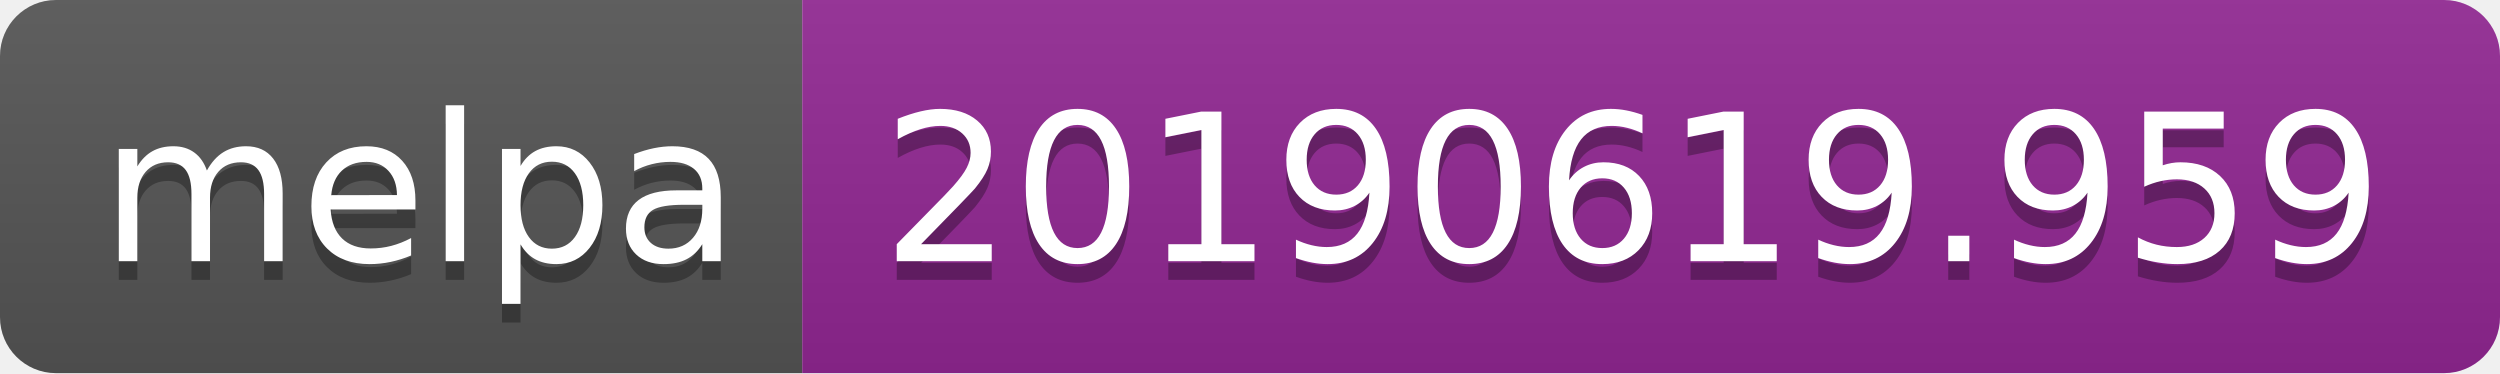
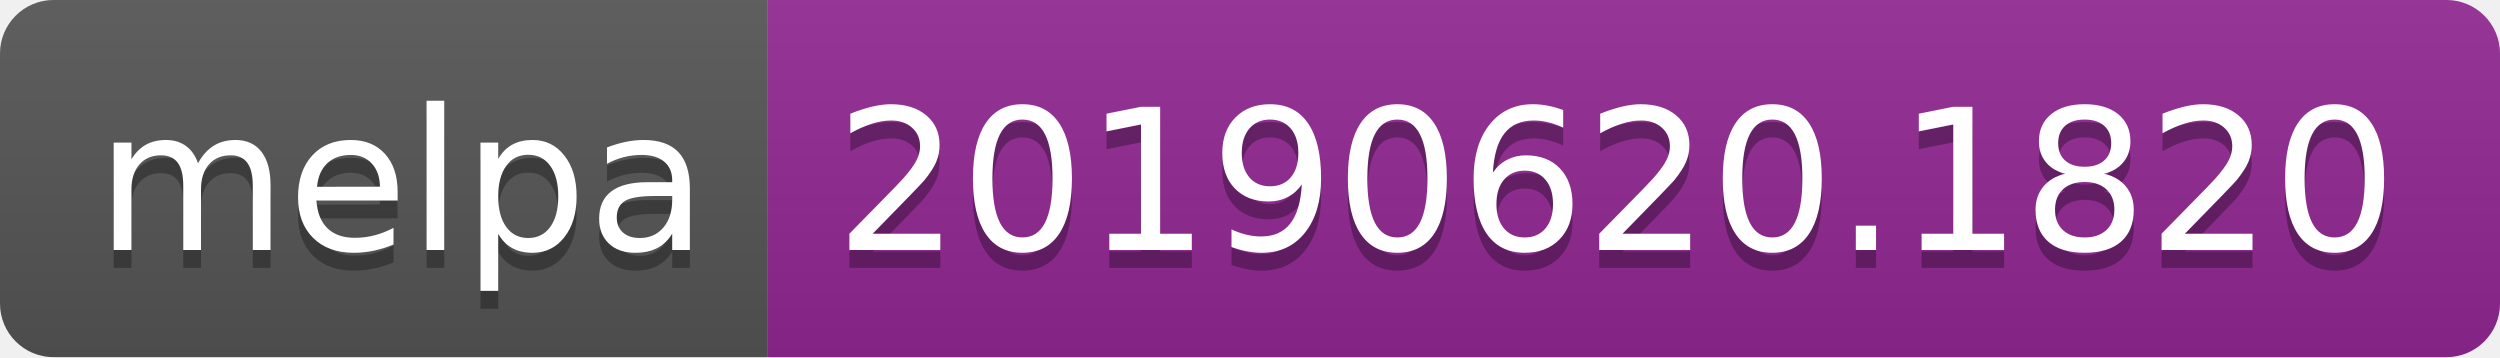
- <svg xmlns="http://www.w3.org/2000/svg" width="134" height="20">
+ <svg xmlns="http://www.w3.org/2000/svg" width="140" height="20">
  <linearGradient id="b" x2="0" y2="100%">
    <stop offset="0" stop-color="#bbb" stop-opacity=".1" />
    <stop offset="1" stop-opacity=".1" />
  </linearGradient>
  <clipPath id="a">
-     <rect width="134" height="20" rx="3" fill="#fff" />
+     <rect width="140" height="20" rx="3" fill="#fff" />
  </clipPath>
  <g clip-path="url(#a)">
    <path fill="#555" d="M0 0h43v20H0z" />
-     <path fill="#922793" d="M43 0h91v20H43z" />
-     <path fill="url(#b)" d="M0 0h134v20H0z" />
+     <path fill="#922793" d="M43 0h97v20H43z" />
+     <path fill="url(#b)" d="M0 0h140v20H0z" />
  </g>
  <g fill="#fff" text-anchor="middle" font-family="DejaVu Sans,Verdana,Geneva,sans-serif" font-size="110">
    <text x="225" y="150" fill="#010101" fill-opacity=".3" transform="scale(.1)" textLength="330">melpa</text>
    <text x="225" y="140" transform="scale(.1)" textLength="330">melpa</text>
-     <text x="875" y="150" fill="#010101" fill-opacity=".3" transform="scale(.1)" textLength="810">20190619.959</text>
-     <text x="875" y="140" transform="scale(.1)" textLength="810">20190619.959</text>
+     <text x="905" y="150" fill="#010101" fill-opacity=".3" transform="scale(.1)" textLength="870">20190620.1820</text>
+     <text x="905" y="140" transform="scale(.1)" textLength="870">20190620.1820</text>
  </g>
</svg>
